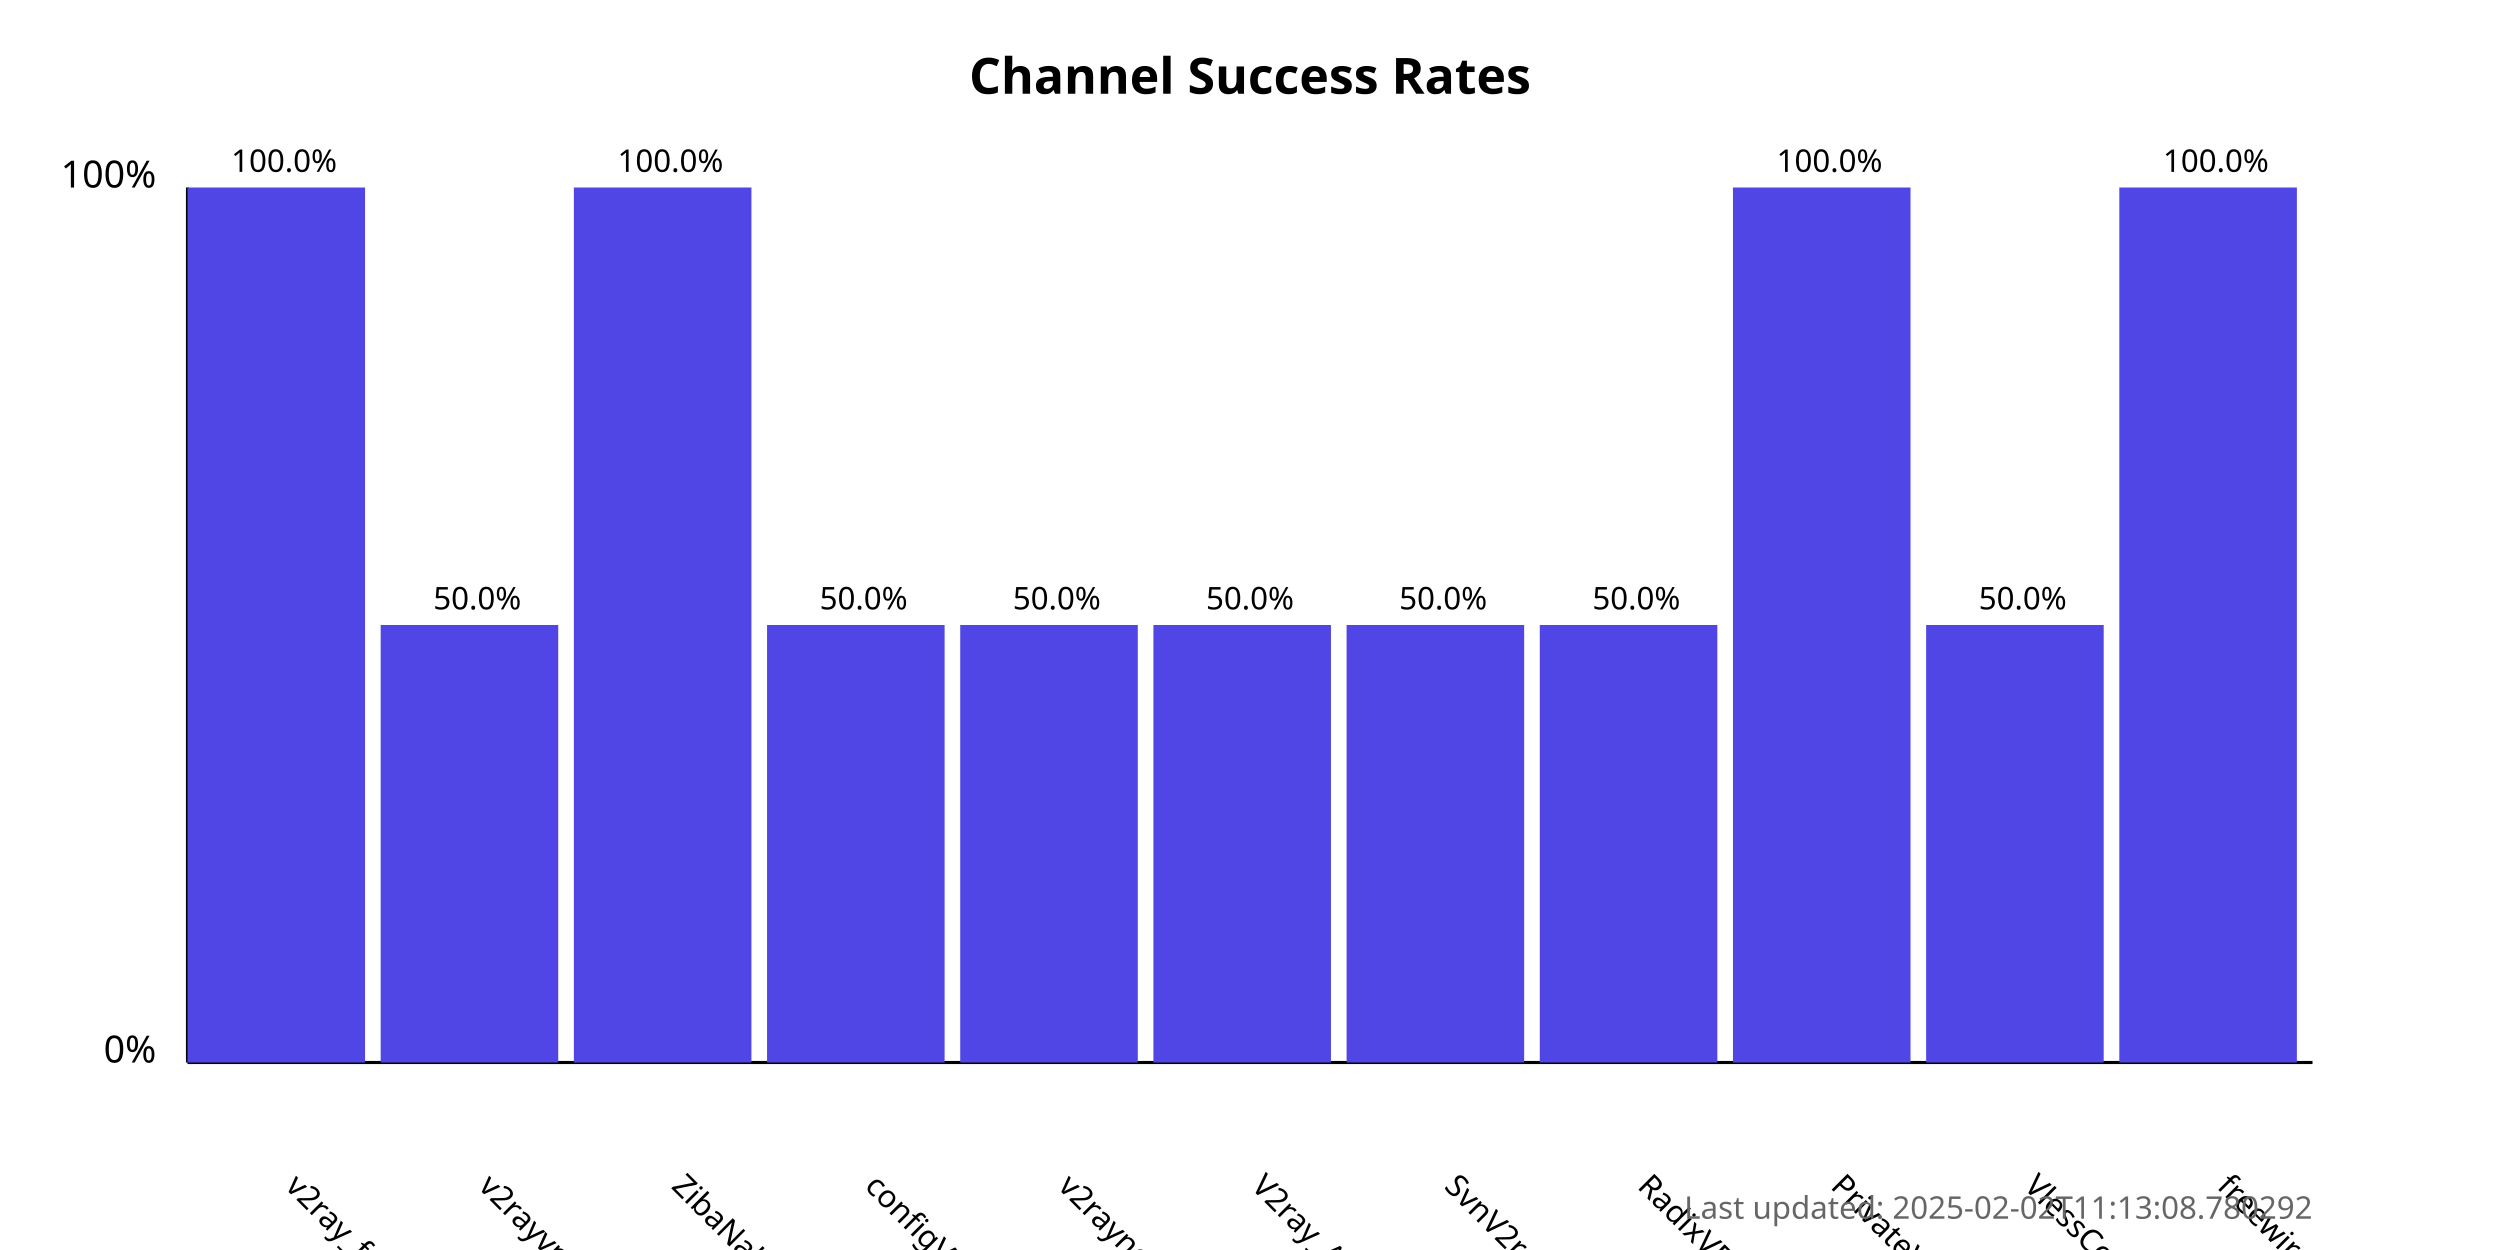
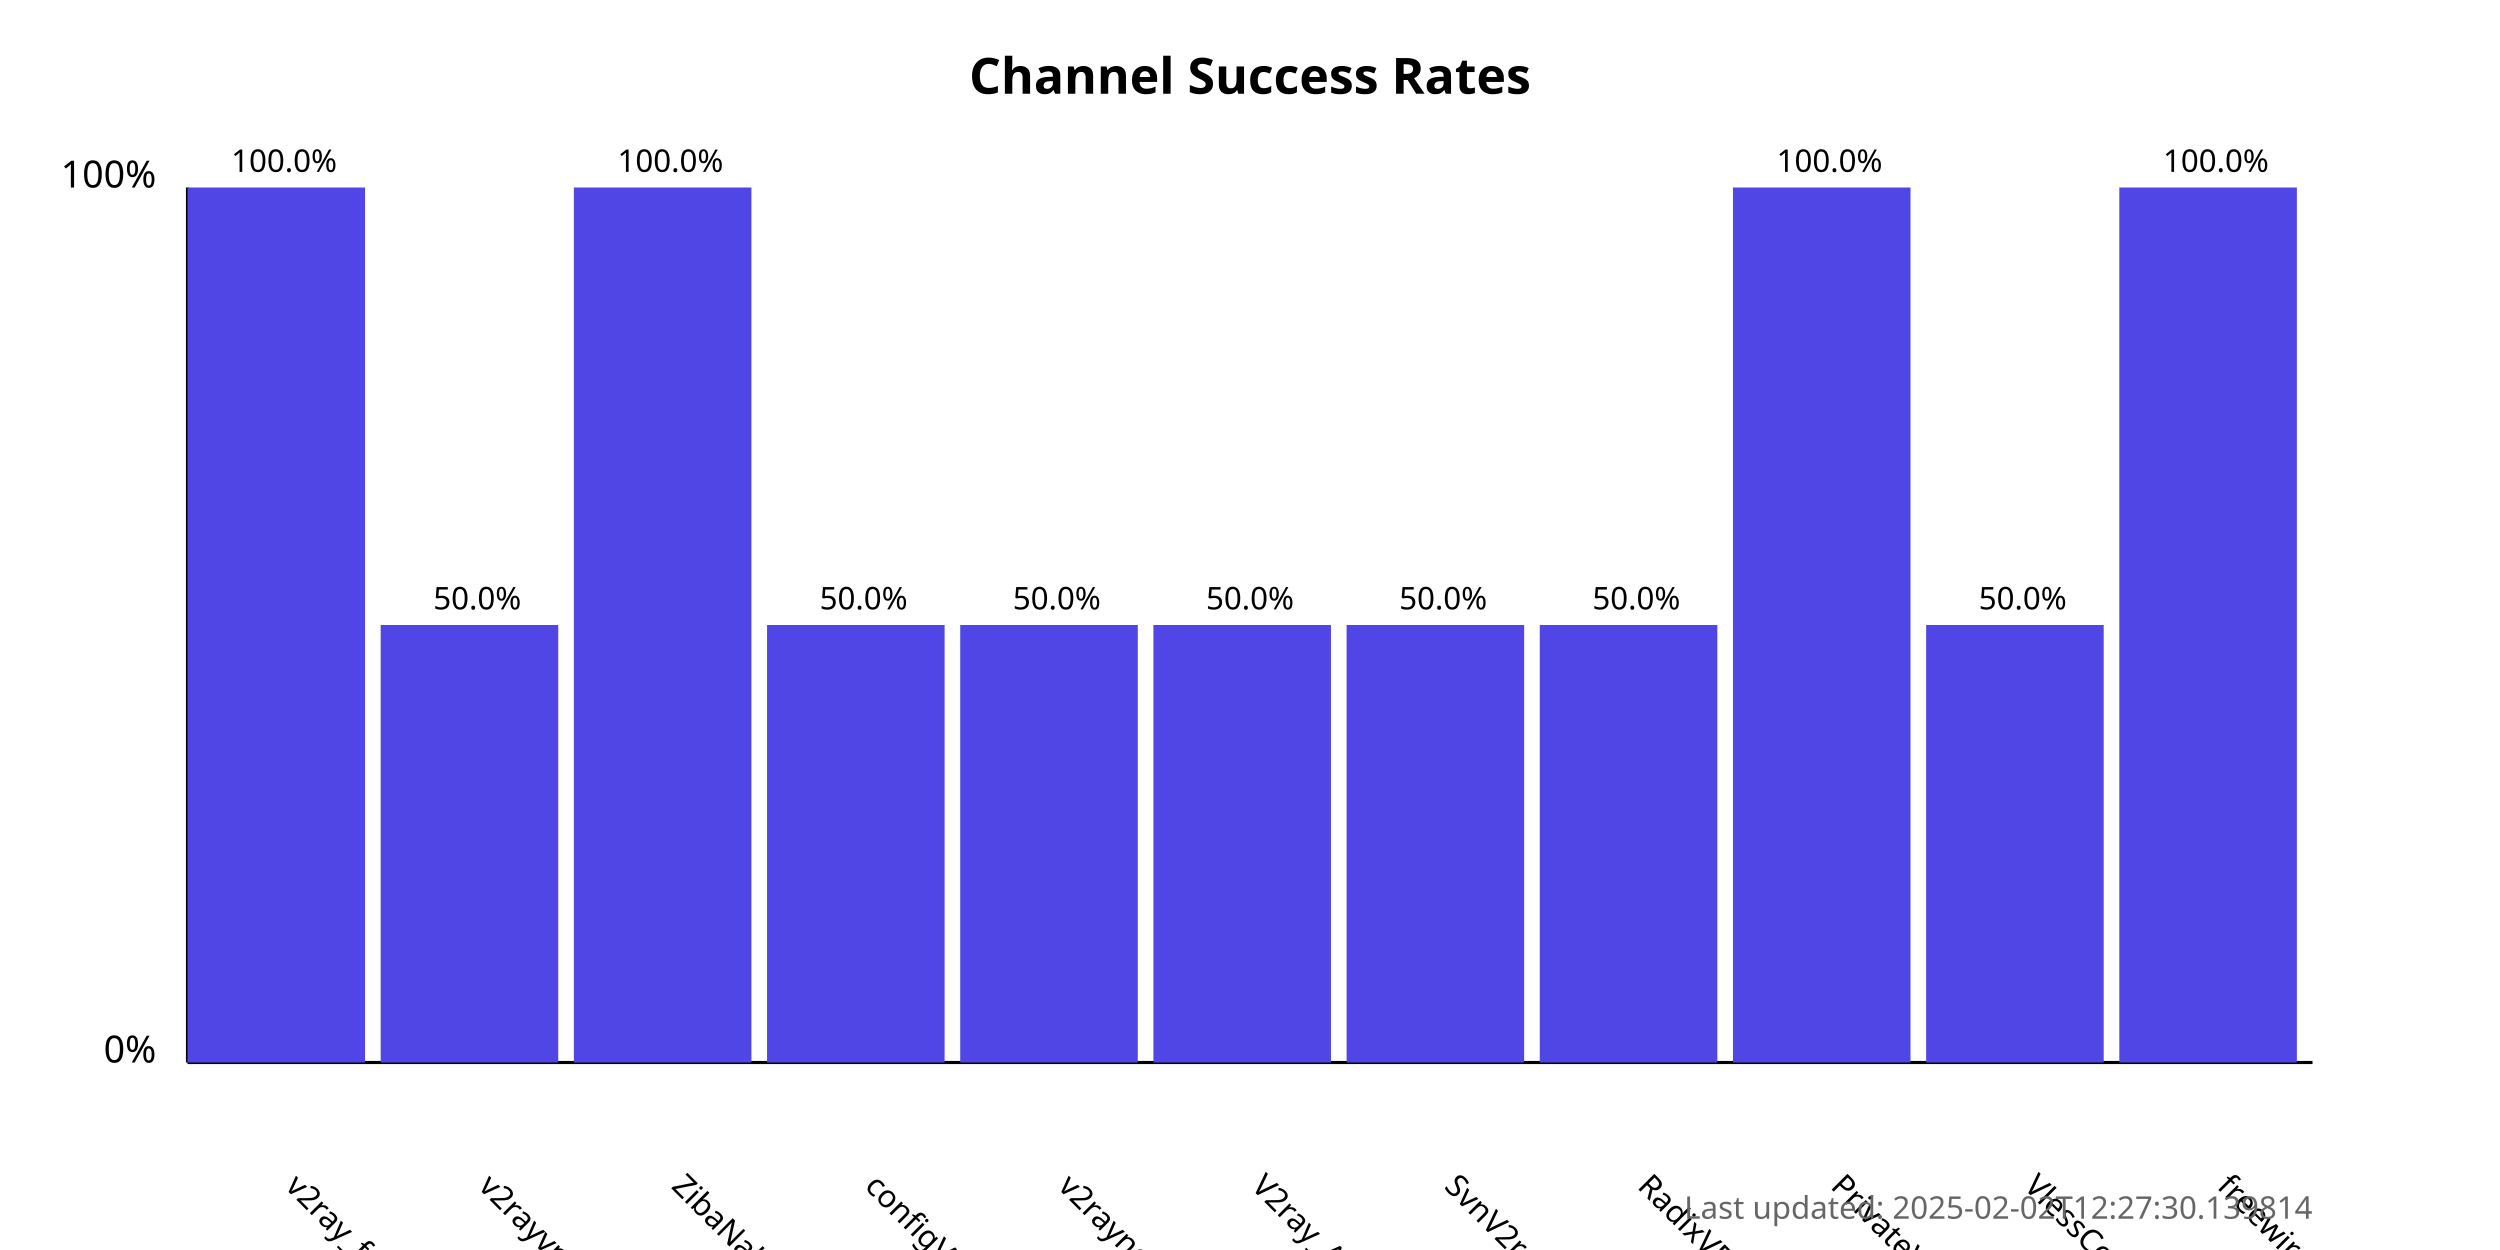
<svg xmlns="http://www.w3.org/2000/svg" width="800" height="400">
  <style>
            .chart-title { font: bold 16px sans-serif; }
            .axis-label { font: 12px sans-serif; }
            .tick-label { font: 10px sans-serif; }
            .bar { fill: #4f46e5; }
            .bar:hover { fill: #6366f1; }
            .timestamp { font: 10px sans-serif; fill: #666; }
        </style>
  <text x="400.0" y="30" text-anchor="middle" class="chart-title">
            Channel Success Rates
        </text>
  <line x1="60" y1="340" x2="60" y2="60" stroke="black" stroke-width="1" />
  <line x1="60" y1="340" x2="740" y2="340" stroke="black" stroke-width="1" />
  <text x="50" y="340" text-anchor="end" class="axis-label">0%</text>
  <text x="50" y="60" text-anchor="end" class="axis-label">100%</text>
  <g>
    <rect x="60" y="60.0" width="56.818" height="280.0" class="bar" />
    <text x="90.909" y="380" transform="rotate(45, 90.90909, 380)" text-anchor="start" class="tick-label">
                v2ray_free_conf
            </text>
    <text x="90.909" y="55.0" text-anchor="middle" class="tick-label">
                100.0%
            </text>
  </g>
  <g>
    <rect x="121.818" y="200.0" width="56.818" height="140.0" class="bar" />
    <text x="152.727" y="380" transform="rotate(45, 152.7273, 380)" text-anchor="start" class="tick-label">
                v2rayvpno
            </text>
    <text x="152.727" y="195.0" text-anchor="middle" class="tick-label">
                50.0%
            </text>
  </g>
  <g>
    <rect x="183.636" y="60.0" width="56.818" height="280.0" class="bar" />
    <text x="214.545" y="380" transform="rotate(45, 214.5455, 380)" text-anchor="start" class="tick-label">
                ZibaNabz
            </text>
    <text x="214.545" y="55.0" text-anchor="middle" class="tick-label">
                100.0%
            </text>
  </g>
  <g>
    <rect x="245.455" y="200.0" width="56.818" height="140.0" class="bar" />
    <text x="276.364" y="380" transform="rotate(45, 276.3636, 380)" text-anchor="start" class="tick-label">
                configV2rayForFree
            </text>
    <text x="276.364" y="195.0" text-anchor="middle" class="tick-label">
                50.0%
            </text>
  </g>
  <g>
    <rect x="307.273" y="200.0" width="56.818" height="140.0" class="bar" />
    <text x="338.182" y="380" transform="rotate(45, 338.1818, 380)" text-anchor="start" class="tick-label">
                v2rayngvpn
            </text>
    <text x="338.182" y="195.0" text-anchor="middle" class="tick-label">
                50.0%
            </text>
  </g>
  <g>
    <rect x="369.091" y="200.0" width="56.818" height="140.0" class="bar" />
    <text x="400.0" y="380" transform="rotate(45, 400.0, 380)" text-anchor="start" class="tick-label">
                V2ray_Alpha
            </text>
    <text x="400.0" y="195.0" text-anchor="middle" class="tick-label">
                50.0%
            </text>
  </g>
  <g>
    <rect x="430.909" y="200.0" width="56.818" height="140.0" class="bar" />
    <text x="461.818" y="380" transform="rotate(45, 461.8182, 380)" text-anchor="start" class="tick-label">
                SvnV2ray
            </text>
    <text x="461.818" y="195.0" text-anchor="middle" class="tick-label">
                50.0%
            </text>
  </g>
  <g>
    <rect x="492.727" y="200.0" width="56.818" height="140.0" class="bar" />
    <text x="523.636" y="380" transform="rotate(45, 523.6364, 380)" text-anchor="start" class="tick-label">
                RadixVPN
            </text>
    <text x="523.636" y="195.0" text-anchor="middle" class="tick-label">
                50.0%
            </text>
  </g>
  <g>
    <rect x="554.545" y="60.0" width="56.818" height="280.0" class="bar" />
    <text x="585.455" y="380" transform="rotate(45, 585.4545, 380)" text-anchor="start" class="tick-label">
                PrivateVPNs
            </text>
    <text x="585.455" y="55.0" text-anchor="middle" class="tick-label">
                100.0%
            </text>
  </g>
  <g>
    <rect x="616.364" y="200.0" width="56.818" height="140.0" class="bar" />
    <text x="647.273" y="380" transform="rotate(45, 647.2727, 380)" text-anchor="start" class="tick-label">
                VlessConfig
            </text>
    <text x="647.273" y="195.0" text-anchor="middle" class="tick-label">
                50.0%
            </text>
  </g>
  <g>
    <rect x="678.182" y="60.0" width="56.818" height="280.0" class="bar" />
    <text x="709.091" y="380" transform="rotate(45, 709.0909, 380)" text-anchor="start" class="tick-label">
                freewireguard
            </text>
    <text x="709.091" y="55.0" text-anchor="middle" class="tick-label">
                100.0%
            </text>
  </g>
  <text x="740" y="390" text-anchor="end" class="timestamp">
-             Last updated: 2025-02-02T11:13:08.780292
+             Last updated: 2025-02-02T12:27:30.139814
        </text>
</svg>
